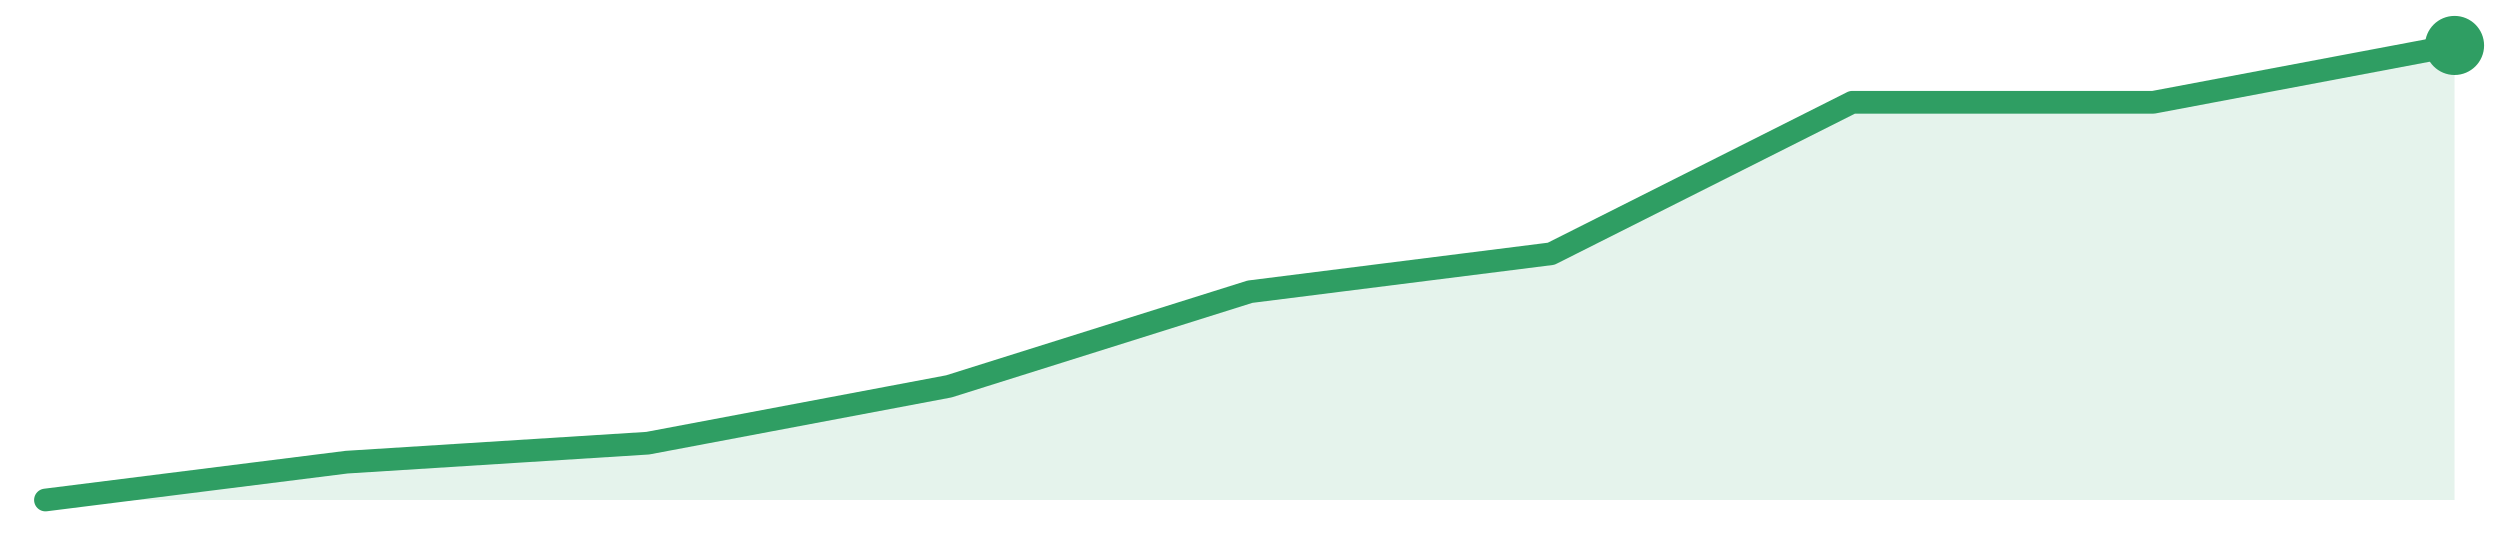
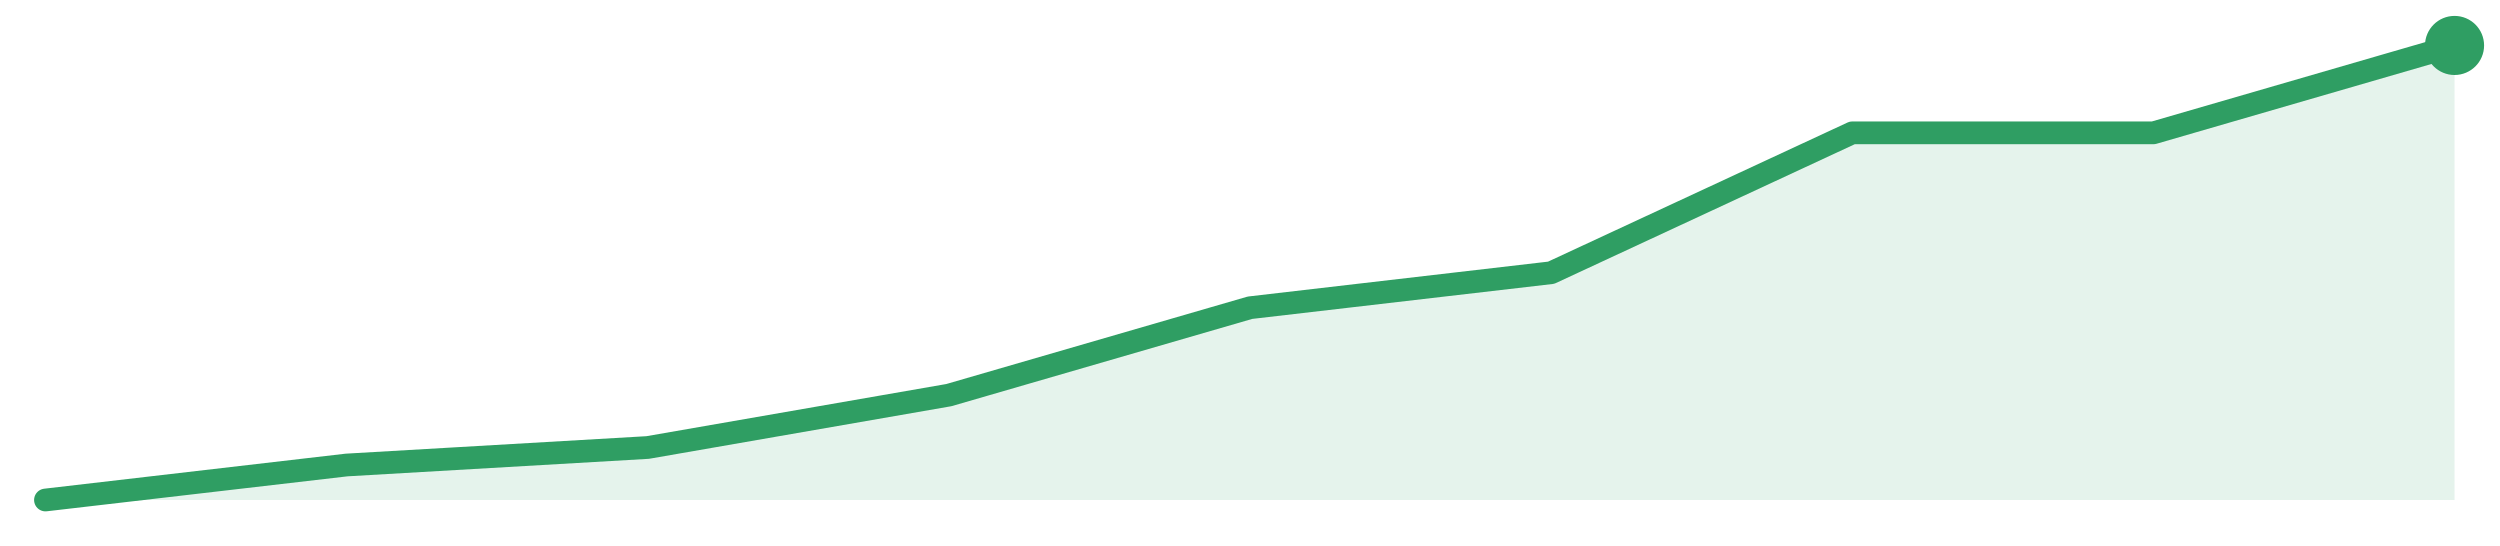
<svg xmlns="http://www.w3.org/2000/svg" width="220" height="48" viewBox="0 0 220 48" role="img" aria-label="trend">
-   <path d="M4.0,44.0 L4.0,44.0 L30.5,40.67 L57.0,39.0 L83.5,34.0 L110.0,25.67 L136.5,22.33 L163.0,9.0 L189.5,9.0 L216.0,4.0 L216.0,44.0 Z" fill="#2f9e631f" />
-   <path d="M4.0,44.0 L30.5,40.67 L57.0,39.0 L83.5,34.0 L110.0,25.67 L136.5,22.33 L163.0,9.0 L189.5,9.0 L216.0,4.0" fill="none" stroke="#2f9e63" stroke-width="2" stroke-linejoin="round" stroke-linecap="round" />
+   <path d="M4.0,44.0 L4.0,44.0 L30.5,40.92 L57.0,39.38 L83.5,34.77 L110.0,27.08 L136.5,24.0 L163.0,11.69 L189.5,11.69 L216.0,4.0 L216.0,44.0 Z" fill="#2f9e631f" />
+   <path d="M4.0,44.0 L30.5,40.92 L57.0,39.38 L83.5,34.77 L110.0,27.08 L136.5,24.0 L163.0,11.69 L189.5,11.69 L216.0,4.0" fill="none" stroke="#2f9e63" stroke-width="2" stroke-linejoin="round" stroke-linecap="round" />
  <circle cx="216.0" cy="4.0" r="2.6" fill="#2f9e63" />
</svg>
